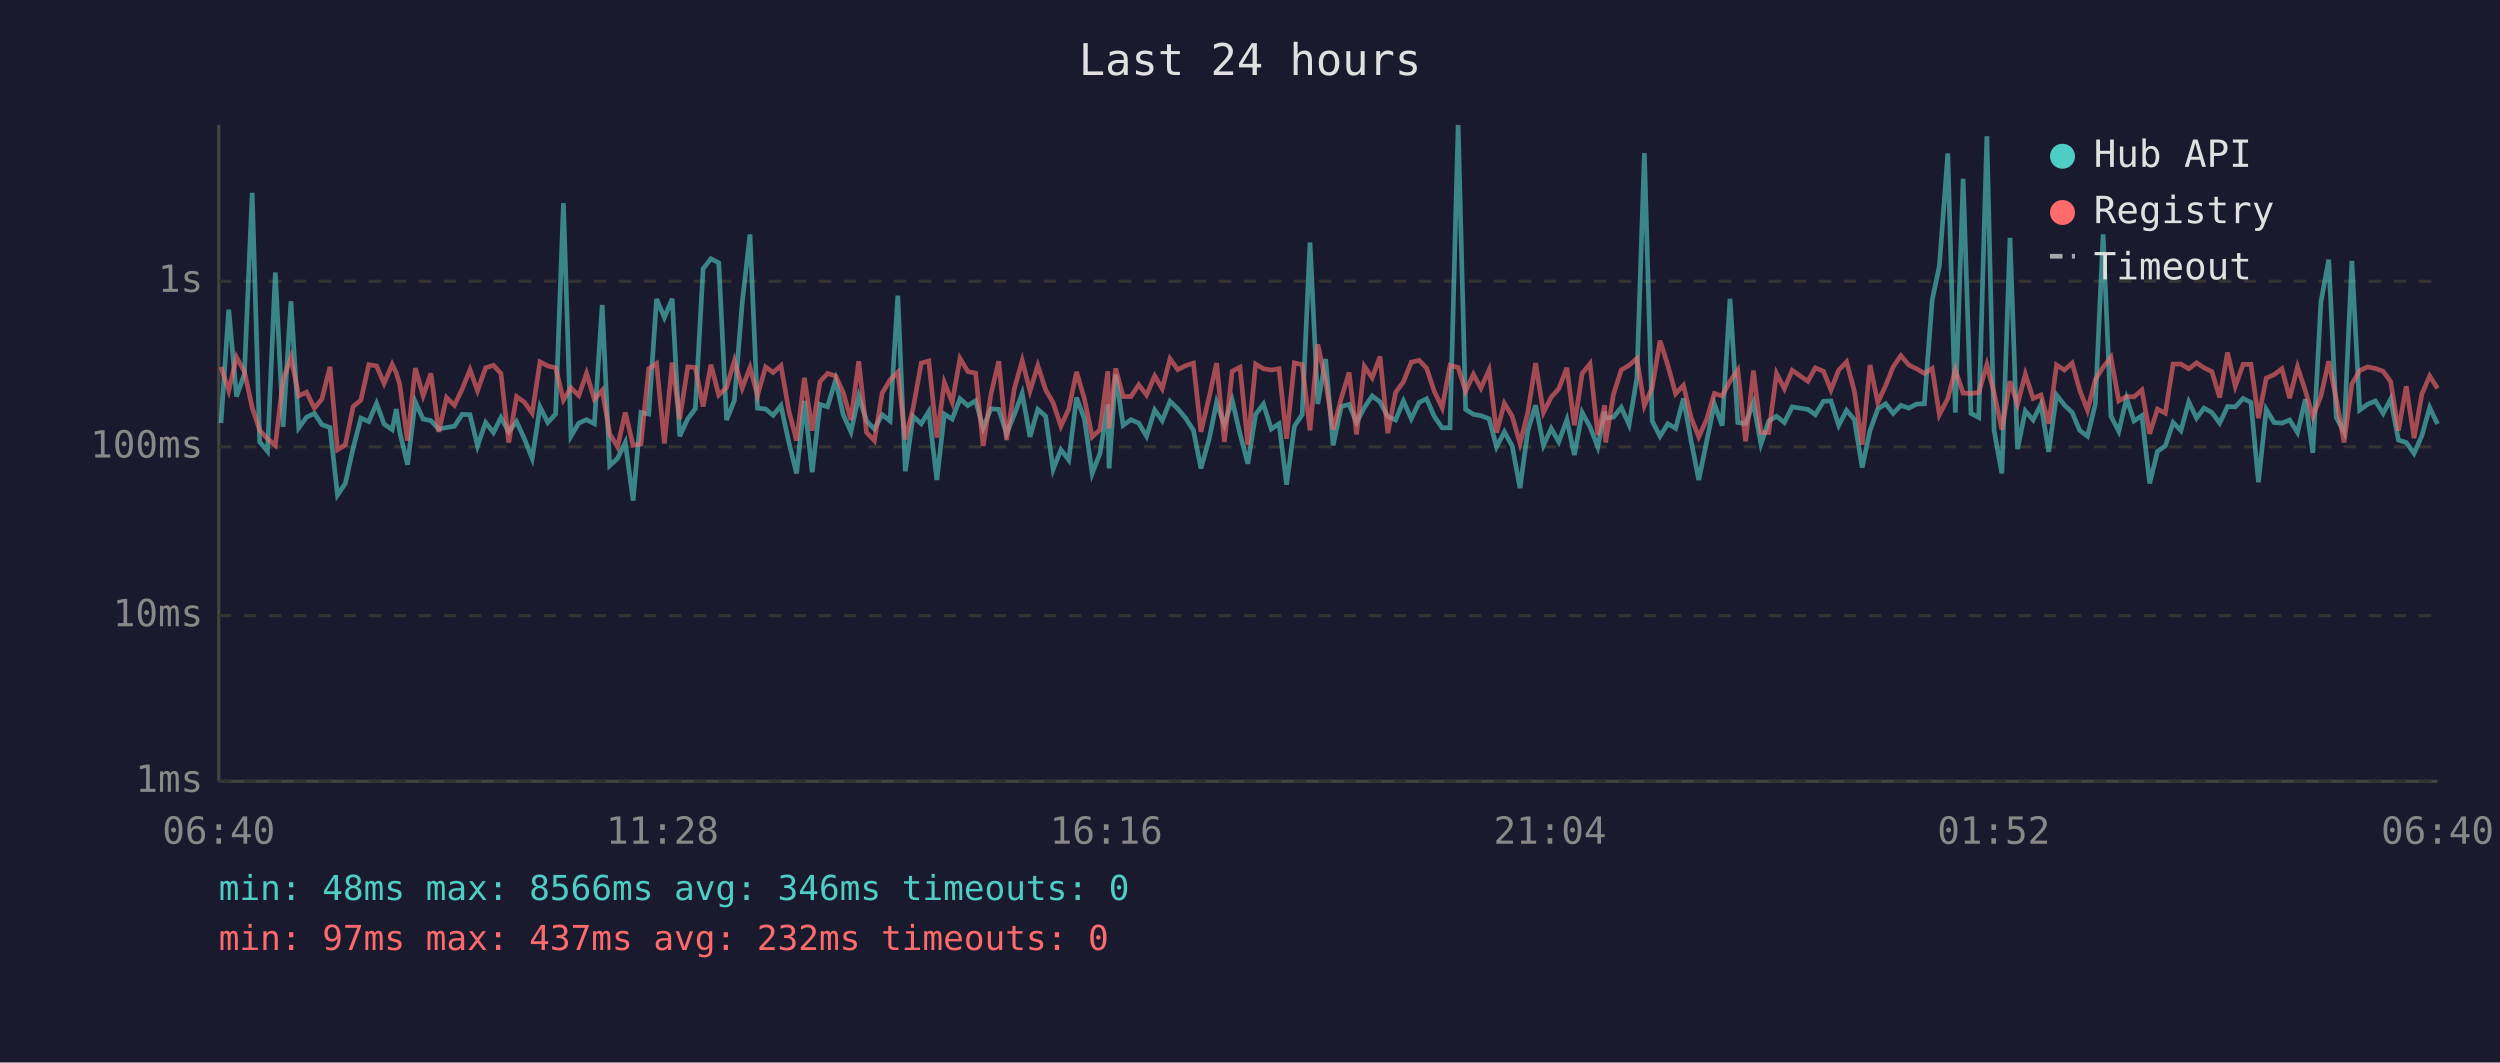
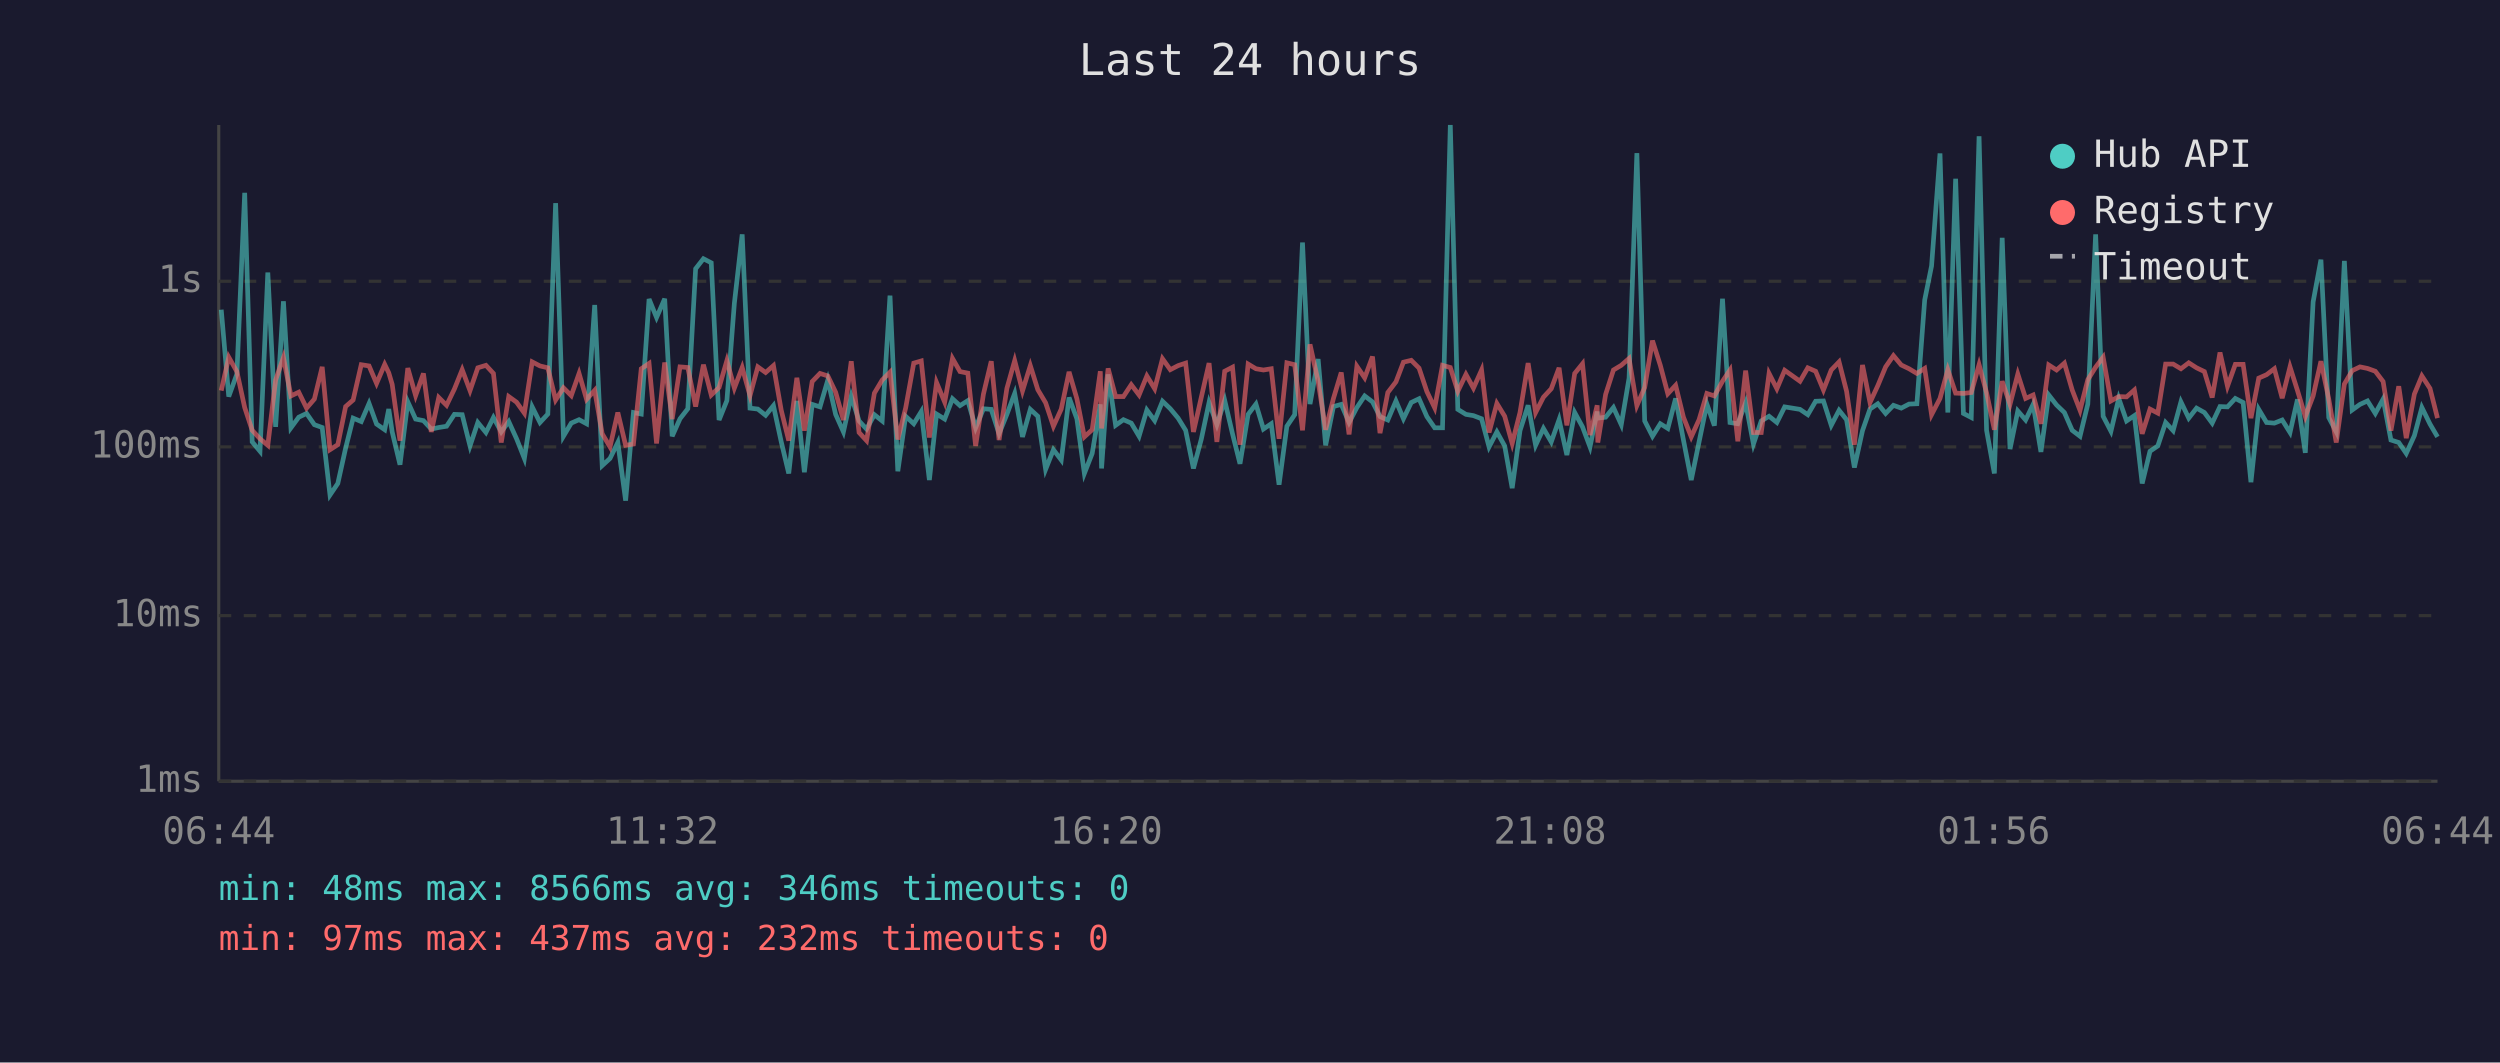
<svg xmlns="http://www.w3.org/2000/svg" viewBox="0 0 800 340" font-family="monospace" font-size="12">
  <rect width="800" height="340" fill="#1a1a2e" />
  <text x="400" y="24" fill="#e0e0e0" font-size="14" text-anchor="middle">Last 24 hours</text>
  <line x1="70" y1="40" x2="70" y2="250" stroke="#444" stroke-width="1" />
  <line x1="70" y1="250" x2="780" y2="250" stroke="#444" stroke-width="1" />
  <line x1="70" y1="250" x2="780" y2="250" stroke="#333" stroke-width="1" stroke-dasharray="4" />
  <text x="65" y="250" fill="#888" text-anchor="end" dominant-baseline="middle">1ms</text>
  <line x1="70" y1="197" x2="780" y2="197" stroke="#333" stroke-width="1" stroke-dasharray="4" />
  <text x="65" y="197" fill="#888" text-anchor="end" dominant-baseline="middle">10ms</text>
  <line x1="70" y1="143" x2="780" y2="143" stroke="#333" stroke-width="1" stroke-dasharray="4" />
  <text x="65" y="143" fill="#888" text-anchor="end" dominant-baseline="middle">100ms</text>
  <line x1="70" y1="90" x2="780" y2="90" stroke="#333" stroke-width="1" stroke-dasharray="4" />
  <text x="65" y="90" fill="#888" text-anchor="end" dominant-baseline="middle">1s</text>
-   <text x="70" y="270" fill="#888" text-anchor="middle">06:40</text>
-   <text x="212" y="270" fill="#888" text-anchor="middle">11:28</text>
-   <text x="354" y="270" fill="#888" text-anchor="middle">16:16</text>
-   <text x="496" y="270" fill="#888" text-anchor="middle">21:04</text>
-   <text x="638" y="270" fill="#888" text-anchor="middle">01:52</text>
-   <text x="780" y="270" fill="#888" text-anchor="middle">06:40</text>
-   <polyline points="70.7,135.4 73.2,99.1 75.7,126.9 78.2,119.7 80.7,61.7 83.1,141.4 85.6,144.4 88.1,87.2 90.6,136.6 93.1,96.4 95.6,136.9 98.1,133.5 100.6,132.3 103.0,135.9 105.6,136.8 108.0,158.4 110.5,154.7 113.0,143.4 115.5,133.8 118.0,134.9 120.5,129.1 122.9,135.7 125.5,137.5 126.8,130.9 127.9,138.2 130.4,148.7 132.9,128.6 135.4,134.1 137.9,134.6 140.4,137.3 142.9,136.8 145.4,136.4 147.9,132.6 150.4,132.7 152.8,142.7 155.4,135.2 157.9,138.4 160.3,133.6 162.8,138.2 165.3,134.9 167.8,140.4 170.3,146.7 172.8,130.2 175.3,135.2 177.8,132.5 180.3,65.0 182.7,139.6 185.2,135.4 187.7,134.3 190.2,135.6 192.7,97.6 195.1,149.0 197.6,146.7 200.1,141.6 202.6,160.2 205.1,132.0 207.6,132.5 210.1,95.7 212.6,101.6 215.1,95.6 217.5,139.6 220.1,134.0 222.5,130.8 225.0,86.0 227.5,82.8 230.0,84.1 232.5,134.4 235.0,128.2 237.5,97.0 240.0,75.0 242.4,130.6 245.0,130.9 247.4,132.9 249.9,129.8 252.4,141.4 254.9,151.5 257.4,128.3 259.9,151.1 262.4,129.4 264.8,130.2 267.4,121.6 269.8,132.6 272.3,138.2 274.8,126.8 277.3,134.7 279.8,137.3 282.3,132.7 284.8,134.7 287.3,94.6 289.7,150.8 292.2,133.2 294.8,135.6 297.2,131.7 299.8,153.6 302.2,132.5 304.7,134.1 307.2,127.6 309.7,129.8 312.2,128.2 314.6,136.9 317.1,130.8 319.6,131.0 322.1,138.8 324.6,132.6 327.1,125.9 329.6,139.8 332.1,131.0 334.6,133.2 337.0,150.2 339.5,143.9 342.0,147.2 344.5,127.2 347.0,134.0 349.5,151.5 352.0,145.1 354.5,129.4 354.9,149.9 357.0,119.8 359.4,136.1 361.9,134.3 364.4,135.4 366.9,139.6 369.5,131.2 371.9,134.6 374.4,128.4 376.9,130.8 379.4,133.8 381.9,137.7 384.3,149.9 386.9,140.6 389.3,128.8 391.8,135.9 394.3,128.1 396.8,138.8 399.3,148.4 401.8,132.6 404.3,129.3 406.8,137.3 409.3,135.6 411.7,155.1 414.2,136.4 416.7,132.7 419.2,77.6 421.7,129.3 424.2,114.9 426.6,142.5 429.2,130.1 431.7,129.4 434.1,135.2 436.6,130.4 439.1,126.7 441.6,128.6 444.1,133.3 446.6,134.4 449.1,128.3 451.6,134.0 454.1,128.8 456.5,127.6 459.0,133.3 461.5,136.9 464.0,136.9 466.6,40.0 469.0,131.0 471.5,132.6 473.9,133.0 476.5,134.0 478.9,143.0 481.4,138.2 483.9,142.7 486.4,156.2 488.9,137.8 491.4,129.7 493.9,142.5 496.4,137.1 498.8,141.4 501.4,134.3 503.8,145.6 506.3,132.0 508.8,136.6 511.3,143.0 513.5,131.7 513.8,133.8 516.3,133.5 518.8,130.4 521.3,135.9 523.8,121.0 526.2,49.0 528.7,134.7 531.2,139.6 533.7,135.6 536.2,137.1 538.7,127.5 541.1,140.8 543.6,153.6 546.1,141.4 548.6,129.3 551.1,136.2 553.6,95.6 556.1,135.2 558.6,135.6 561.1,128.9 563.5,142.1 566.0,134.7 568.5,133.2 571.0,135.2 573.5,130.2 578.5,131.0 580.9,132.7 583.5,128.4 585.9,128.3 588.4,136.1 590.9,131.3 593.4,134.3 595.9,149.6 598.4,137.8 600.9,130.9 603.4,129.2 605.8,132.3 608.3,129.7 610.8,130.6 613.3,129.3 615.8,129.2 618.3,96.0 620.6,85.1 623.3,49.1 625.7,132.0 628.2,57.2 630.7,132.3 633.2,133.6 635.8,43.6 638.1,137.7 640.6,151.5 643.2,76.1 645.6,143.7 648.1,131.5 650.6,134.4 653.1,129.4 655.6,144.6 658.1,126.4 660.6,129.6 663.1,132.0 665.5,137.7 668.0,139.6 670.5,129.3 673.0,75.0 675.5,133.2 678.0,138.0 680.5,127.5 682.9,134.7 685.4,133.0 687.9,154.7 690.4,144.4 692.9,142.7 695.4,135.2 697.9,137.8 700.4,128.6 702.9,133.8 705.3,130.6 707.8,132.0 710.3,135.4 712.8,130.1 715.3,130.2 717.8,127.5 720.3,128.8 722.7,154.3 725.2,131.0 727.7,135.2 730.2,135.4 732.7,134.4 735.2,138.4 737.7,127.8 740.1,144.9 742.7,96.6 745.2,83.1 747.6,133.6 750.1,138.2 752.6,83.5 755.1,131.2 757.6,129.4 760.1,128.3 762.6,132.3 765.0,127.7 767.5,140.8 770.0,141.6 772.5,145.1 775.0,139.4 777.5,130.4 780.0,135.7" fill="none" stroke="#4ecdc4" stroke-width="1.5" opacity="0.6" />
-   <polyline points="70.7,117.4 73.2,125.0 75.7,114.3 78.2,118.9 80.7,130.4 83.1,137.7 85.6,140.4 88.1,142.5 90.6,121.6 93.1,114.4 95.6,126.7 98.1,125.5 100.6,130.6 103.0,127.7 105.6,117.4 108.0,143.9 110.5,142.3 113.0,130.1 115.5,128.0 118.0,116.7 120.5,117.1 122.9,122.7 125.5,116.6 126.8,119.3 127.9,123.0 130.4,141.0 132.9,117.8 135.4,126.6 137.9,119.5 140.4,138.2 142.9,127.2 145.4,129.7 147.9,124.5 150.4,118.3 152.8,125.0 155.4,117.7 157.9,116.9 160.3,119.5 162.8,141.6 165.3,126.9 167.8,128.7 170.3,132.2 172.8,115.8 175.3,117.1 177.8,117.7 180.3,128.0 182.7,124.1 185.2,126.6 187.7,119.5 190.2,127.8 192.7,124.9 195.1,138.8 197.6,143.0 200.1,132.0 202.6,142.5 205.1,142.1 207.6,118.0 210.1,116.3 212.6,141.9 215.1,116.0 217.5,134.1 220.1,117.4 222.5,117.6 225.0,130.1 227.5,116.7 230.0,126.4 232.5,124.0 235.0,115.4 237.5,124.2 240.0,117.6 242.4,126.6 245.0,117.4 247.4,119.2 249.9,117.0 252.4,131.3 254.9,141.0 257.4,120.9 259.9,137.8 262.4,122.1 264.8,119.5 267.4,120.3 269.8,125.5 272.3,134.4 274.8,115.6 277.3,138.4 279.8,141.0 282.3,125.8 284.8,121.6 287.3,119.1 289.7,140.6 292.2,130.6 294.8,116.2 297.2,115.5 299.8,140.0 302.2,122.4 304.7,128.7 307.2,114.7 309.7,118.9 312.2,119.4 314.6,142.7 317.1,126.1 319.6,115.6 322.1,140.8 324.6,124.3 327.1,115.4 329.6,125.1 332.1,117.0 334.6,124.7 337.0,128.9 339.5,136.4 342.0,130.9 344.5,119.0 347.0,127.6 349.5,139.8 352.0,137.5 354.5,118.8 354.9,137.1 357.0,117.9 359.4,126.9 361.9,126.9 364.4,123.1 366.9,126.4 369.5,120.3 371.9,124.4 374.4,114.8 376.9,118.3 379.4,117.0 381.9,116.2 384.3,138.2 386.9,127.2 389.3,116.2 391.8,141.4 394.3,118.8 396.8,117.5 399.3,142.3 401.8,116.5 404.3,118.0 406.8,118.4 409.3,118.0 411.7,140.4 414.2,116.1 416.7,116.7 419.2,137.7 421.7,110.2 424.2,122.0 426.6,137.5 429.2,127.5 431.7,119.2 434.1,139.0 436.6,117.2 439.1,120.9 441.6,114.1 444.1,138.6 446.6,125.6 449.1,122.2 451.6,115.9 454.1,115.3 456.5,117.8 459.0,125.3 461.5,130.5 464.0,116.9 466.6,117.6 469.0,125.2 471.5,119.8 473.9,124.2 476.5,118.4 478.9,138.4 481.4,129.1 483.9,133.2 486.4,141.9 488.9,132.0 491.4,116.2 493.9,132.0 496.4,127.1 498.8,124.4 501.4,117.7 503.8,136.1 506.3,119.5 508.8,116.4 511.3,139.2 513.5,129.7 513.8,141.6 516.3,126.2 518.8,118.4 521.3,116.9 523.8,114.7 526.2,129.8 528.7,124.0 531.2,109.0 533.7,116.9 536.2,126.0 538.7,123.3 541.1,133.5 543.6,139.8 546.1,134.3 548.6,125.9 551.1,126.7 553.6,122.0 556.1,118.4 558.6,141.2 561.1,118.6 563.5,138.4 566.0,138.4 568.5,119.5 571.0,124.4 573.5,118.5 578.5,122.0 580.9,117.7 583.5,118.8 585.9,124.8 588.4,118.4 590.9,115.8 593.4,125.2 595.9,142.3 598.4,116.8 600.9,128.8 603.4,123.4 605.8,117.4 608.3,113.8 610.8,116.8 613.3,118.0 615.8,119.5 618.3,117.9 620.6,132.7 623.3,127.5 625.7,118.3 628.2,125.8 630.7,125.9 633.2,125.6 635.8,116.7 638.1,125.7 640.6,137.5 643.2,122.0 645.6,129.4 648.1,119.7 650.6,127.5 653.1,126.4 655.6,135.6 658.1,116.8 660.6,118.4 663.1,116.2 665.5,124.8 668.0,131.3 670.5,121.5 673.0,117.5 675.5,114.3 678.0,128.3 680.5,126.9 682.9,127.0 685.4,124.8 687.9,138.8 690.4,130.9 692.9,132.2 695.4,116.5 697.9,116.5 700.4,118.0 702.9,116.1 705.3,117.7 707.8,118.9 710.3,127.2 712.8,112.8 715.3,123.6 717.8,116.6 720.3,116.6 722.7,133.8 725.2,121.0 727.7,119.9 730.2,118.0 732.7,127.4 735.2,117.4 737.7,125.0 740.1,133.3 742.7,126.7 745.2,115.6 747.6,127.7 750.1,141.6 752.6,122.9 755.1,118.6 757.6,117.4 760.1,117.9 762.6,118.8 765.0,122.1 767.5,137.8 770.0,123.6 772.5,140.2 775.0,126.1 777.5,120.3 780.0,124.3" fill="none" stroke="#ff6b6b" stroke-width="1.5" opacity="0.6" />
+   <text x="70" y="270" fill="#888" text-anchor="middle">06:44</text>
+   <text x="212" y="270" fill="#888" text-anchor="middle">11:32</text>
+   <text x="354" y="270" fill="#888" text-anchor="middle">16:20</text>
+   <text x="496" y="270" fill="#888" text-anchor="middle">21:08</text>
+   <text x="638" y="270" fill="#888" text-anchor="middle">01:56</text>
+   <text x="780" y="270" fill="#888" text-anchor="middle">06:44</text>
+   <polyline points="70.8,99.1 73.2,126.9 75.8,119.7 78.3,61.7 80.7,141.4 83.2,144.4 85.7,87.2 88.2,136.6 90.7,96.4 93.1,136.9 95.6,133.5 98.1,132.3 100.6,135.9 103.1,136.8 105.6,158.4 108.1,154.7 110.6,143.4 113.0,133.8 115.6,134.9 118.1,129.1 120.5,135.7 123.1,137.5 124.4,130.9 125.5,138.2 128.0,148.7 130.5,128.6 133.0,134.1 135.5,134.6 138.0,137.3 140.4,136.8 142.9,136.4 145.4,132.6 147.9,132.7 150.4,142.7 152.9,135.2 155.5,138.4 157.9,133.6 160.4,138.2 162.8,134.9 165.3,140.4 167.8,146.7 170.3,130.2 172.8,135.2 175.3,132.5 177.8,65.0 180.3,139.6 182.8,135.4 185.3,134.3 187.7,135.6 190.3,97.6 192.7,149.0 195.2,146.7 197.7,141.6 200.2,160.2 202.7,132.0 205.2,132.5 207.7,95.7 210.1,101.6 212.7,95.6 215.1,139.6 217.6,134.0 220.1,130.8 222.6,86.0 225.1,82.8 227.6,84.1 230.1,134.4 232.6,128.2 235.0,97.0 237.5,75.0 240.0,130.6 242.5,130.9 245.0,132.9 247.5,129.8 250.0,141.4 252.4,151.5 255.0,128.3 257.4,151.1 259.9,129.4 262.4,130.2 264.9,121.6 267.4,132.6 269.9,138.2 272.4,126.8 274.9,134.7 277.3,137.3 279.8,132.7 282.3,134.7 284.8,94.6 287.3,150.8 289.8,133.2 292.4,135.6 294.8,131.7 297.4,153.6 299.7,132.5 302.3,134.1 304.8,127.6 307.2,129.8 309.7,128.2 312.2,136.9 314.7,130.8 317.2,131.0 319.7,138.8 322.2,132.6 324.7,125.9 327.2,139.8 329.7,131.0 332.1,133.2 334.6,150.2 337.1,143.9 339.6,147.2 342.1,127.2 344.6,134.0 347.0,151.5 349.5,145.1 352.1,129.4 352.5,149.9 354.6,119.8 357.0,136.1 359.5,134.3 362.0,135.4 364.5,139.6 367.0,131.2 369.5,134.6 372.0,128.4 374.5,130.8 377.0,133.8 379.4,137.7 381.9,149.9 384.4,140.6 386.9,128.8 389.4,135.9 391.9,128.1 394.4,138.8 396.8,148.4 399.4,132.6 401.9,129.3 404.3,137.3 406.8,135.6 409.3,155.1 411.8,136.4 414.3,132.7 416.8,77.6 419.2,129.3 421.8,114.9 424.2,142.5 426.7,130.1 429.2,129.4 431.7,135.2 434.2,130.4 436.7,126.7 439.2,128.6 441.6,133.3 444.1,134.4 446.7,128.3 449.1,134.0 451.6,128.8 454.1,127.6 456.6,133.3 459.1,136.9 461.6,136.9 464.1,40.0 466.5,131.0 469.1,132.6 471.5,133.0 474.1,134.0 476.5,143.0 479.0,138.2 481.5,142.7 483.9,156.2 486.4,137.8 489.0,129.7 491.4,142.5 493.9,137.1 496.4,141.4 498.9,134.3 501.4,145.6 503.9,132.0 506.4,136.6 508.8,143.0 511.1,131.7 511.3,133.8 513.8,133.5 516.3,130.4 518.8,135.9 521.3,121.0 523.8,49.0 526.3,134.7 528.8,139.6 531.3,135.6 533.7,137.1 536.2,127.5 538.7,140.8 541.2,153.6 543.7,141.4 546.2,129.3 548.6,136.2 551.2,95.6 553.6,135.2 556.1,135.6 558.6,128.9 561.1,142.1 563.6,134.7 566.1,133.2 568.6,135.2 571.1,130.2 576.0,131.0 578.5,132.7 581.0,128.4 583.5,128.3 586.0,136.1 588.5,131.3 590.9,134.3 593.4,149.6 596.0,137.8 598.4,130.9 600.9,129.2 603.4,132.3 605.9,129.7 608.4,130.6 610.9,129.3 613.4,129.2 615.9,96.0 618.1,85.1 620.8,49.1 623.3,132.0 625.8,57.2 628.3,132.3 630.8,133.6 633.3,43.6 635.7,137.7 638.2,151.5 640.7,76.1 643.2,143.7 645.7,131.5 648.2,134.4 650.6,129.4 653.1,144.6 655.6,126.4 658.1,129.6 660.6,132.0 663.1,137.7 665.6,139.6 668.1,129.3 670.6,75.0 673.0,133.2 675.5,138.0 678.0,127.5 680.5,134.7 683.0,133.0 685.5,154.7 688.0,144.4 690.5,142.7 693.0,135.2 695.4,137.8 697.9,128.6 700.4,133.8 702.9,130.6 705.4,132.0 707.9,135.4 710.4,130.1 712.8,130.2 715.3,127.5 717.8,128.8 720.3,154.3 722.8,131.0 725.3,135.2 727.8,135.4 730.3,134.4 732.8,138.4 735.2,127.8 737.7,144.9 740.2,96.6 742.7,83.1 745.2,133.6 747.6,138.2 750.2,83.5 752.7,131.2 755.2,129.4 757.6,128.3 760.1,132.3 762.6,127.7 765.1,140.8 767.6,141.6 770.0,145.1 772.6,139.4 775.0,130.4 777.6,135.7 780.0,139.8" fill="none" stroke="#4ecdc4" stroke-width="1.5" opacity="0.6" />
+   <polyline points="70.8,125.0 73.2,114.3 75.8,118.9 78.3,130.4 80.7,137.7 83.2,140.4 85.7,142.5 88.2,121.6 90.7,114.4 93.1,126.7 95.6,125.5 98.1,130.6 100.6,127.7 103.1,117.4 105.6,143.9 108.1,142.3 110.6,130.1 113.0,128.0 115.6,116.7 118.1,117.1 120.5,122.7 123.1,116.6 124.4,119.3 125.5,123.0 128.0,141.0 130.5,117.8 133.0,126.6 135.5,119.5 138.0,138.2 140.4,127.2 142.9,129.7 145.4,124.5 147.9,118.3 150.4,125.0 152.9,117.7 155.5,116.9 157.9,119.5 160.4,141.6 162.8,126.9 165.3,128.7 167.8,132.2 170.3,115.8 172.8,117.1 175.3,117.7 177.8,128.0 180.3,124.1 182.8,126.6 185.3,119.5 187.7,127.8 190.3,124.9 192.7,138.8 195.2,143.0 197.7,132.0 200.2,142.5 202.7,142.1 205.2,118.0 207.7,116.3 210.1,141.9 212.7,116.0 215.1,134.1 217.6,117.4 220.1,117.6 222.6,130.1 225.1,116.7 227.6,126.4 230.1,124.0 232.6,115.4 235.0,124.2 237.5,117.6 240.0,126.6 242.5,117.4 245.0,119.2 247.5,117.0 250.0,131.3 252.4,141.0 255.0,120.9 257.4,137.8 259.9,122.1 262.4,119.5 264.9,120.3 267.4,125.5 269.9,134.4 272.4,115.6 274.9,138.4 277.3,141.0 279.8,125.8 282.3,121.6 284.8,119.1 287.3,140.6 289.8,130.6 292.4,116.2 294.8,115.5 297.4,140.0 299.7,122.4 302.3,128.7 304.8,114.7 307.2,118.9 309.7,119.4 312.2,142.7 314.7,126.1 317.2,115.6 319.7,140.8 322.2,124.3 324.7,115.4 327.2,125.1 329.7,117.0 332.1,124.7 334.6,128.9 337.1,136.4 339.6,130.9 342.1,119.0 344.6,127.6 347.0,139.8 349.5,137.5 352.1,118.8 352.5,137.1 354.6,117.9 357.0,126.9 359.5,126.9 362.0,123.1 364.5,126.4 367.0,120.3 369.5,124.4 372.0,114.8 374.5,118.3 377.0,117.0 379.4,116.2 381.9,138.2 384.4,127.2 386.9,116.2 389.4,141.4 391.9,118.8 394.4,117.5 396.8,142.3 399.4,116.5 401.9,118.0 404.3,118.4 406.8,118.0 409.3,140.4 411.8,116.1 414.3,116.7 416.8,137.7 419.2,110.2 421.8,122.0 424.2,137.5 426.7,127.5 429.2,119.2 431.7,139.0 434.2,117.2 436.7,120.9 439.2,114.1 441.6,138.6 444.1,125.6 446.7,122.2 449.1,115.9 451.6,115.3 454.1,117.8 456.6,125.3 459.1,130.5 461.6,116.9 464.1,117.6 466.5,125.2 469.1,119.8 471.5,124.2 474.1,118.4 476.5,138.4 479.0,129.1 481.5,133.2 483.9,141.9 486.4,132.0 489.0,116.2 491.4,132.0 493.9,127.1 496.4,124.4 498.9,117.7 501.4,136.1 503.9,119.5 506.4,116.4 508.8,139.2 511.1,129.7 511.3,141.6 513.8,126.2 516.3,118.4 518.8,116.9 521.3,114.7 523.8,129.8 526.3,124.0 528.8,109.0 531.3,116.9 533.7,126.0 536.2,123.3 538.7,133.5 541.2,139.8 543.7,134.3 546.2,125.9 548.6,126.7 551.2,122.0 553.6,118.4 556.1,141.2 558.6,118.6 561.1,138.4 563.6,138.4 566.1,119.5 568.6,124.4 571.1,118.5 576.0,122.0 578.5,117.7 581.0,118.8 583.5,124.8 586.0,118.4 588.5,115.8 590.9,125.2 593.4,142.3 596.0,116.8 598.4,128.8 600.9,123.4 603.4,117.4 605.9,113.8 608.4,116.8 610.9,118.0 613.4,119.5 615.9,117.9 618.1,132.7 620.8,127.5 623.3,118.3 625.8,125.8 628.3,125.9 630.8,125.6 633.3,116.7 635.7,125.7 638.2,137.5 640.7,122.0 643.2,129.4 645.7,119.7 648.2,127.5 650.6,126.4 653.1,135.6 655.6,116.8 658.1,118.4 660.6,116.2 663.1,124.8 665.6,131.3 668.1,121.5 670.6,117.5 673.0,114.3 675.5,128.3 678.0,126.9 680.5,127.0 683.0,124.8 685.5,138.8 688.0,130.9 690.5,132.2 693.0,116.5 695.4,116.5 697.9,118.0 700.4,116.1 702.9,117.7 705.4,118.9 707.9,127.2 710.4,112.8 712.8,123.6 715.3,116.6 717.8,116.6 720.3,133.8 722.8,121.0 725.3,119.9 727.8,118.0 730.3,127.4 732.8,117.4 735.2,125.0 737.7,133.3 740.2,126.7 742.7,115.6 745.2,127.7 747.6,141.6 750.2,122.9 752.7,118.6 755.2,117.4 757.6,117.9 760.1,118.8 762.6,122.1 765.1,137.8 767.6,123.6 770.0,140.2 772.6,126.1 775.0,120.3 777.6,124.3 780.0,133.8" fill="none" stroke="#ff6b6b" stroke-width="1.5" opacity="0.6" />
  <circle cx="660" cy="50" r="4" fill="#4ecdc4" />
  <text x="670" y="50" fill="#e0e0e0" dominant-baseline="middle">Hub API</text>
  <circle cx="660" cy="68" r="4" fill="#ff6b6b" />
  <text x="670" y="68" fill="#e0e0e0" dominant-baseline="middle">Registry</text>
  <line x1="656" y1="82" x2="664" y2="82" stroke="#e0e0e0" stroke-width="1.5" stroke-dasharray="4,3" opacity="0.7" />
  <text x="670" y="86" fill="#e0e0e0" dominant-baseline="middle">Timeout</text>
  <text x="70" y="288" fill="#4ecdc4" font-size="11">min: 48ms  max: 8566ms  avg: 346ms  timeouts: 0</text>
  <text x="70" y="304" fill="#ff6b6b" font-size="11">min: 97ms  max: 437ms  avg: 232ms  timeouts: 0</text>
</svg>
